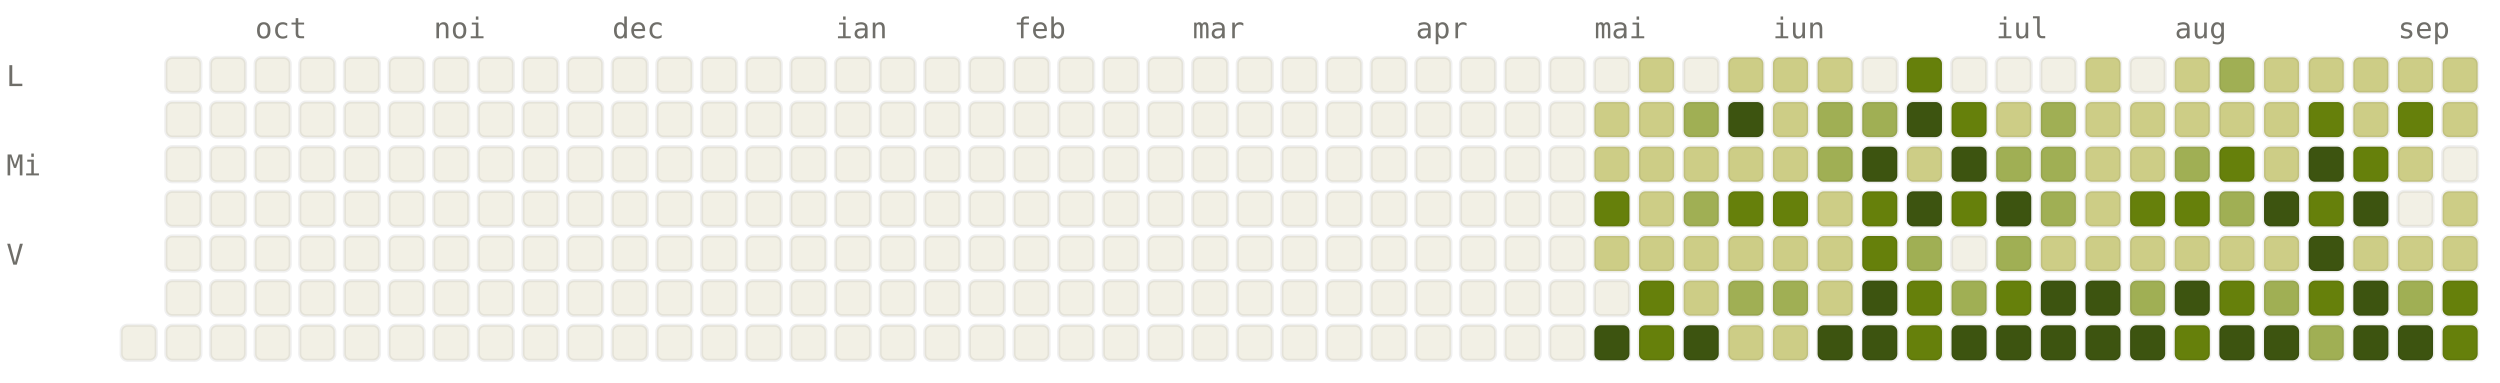
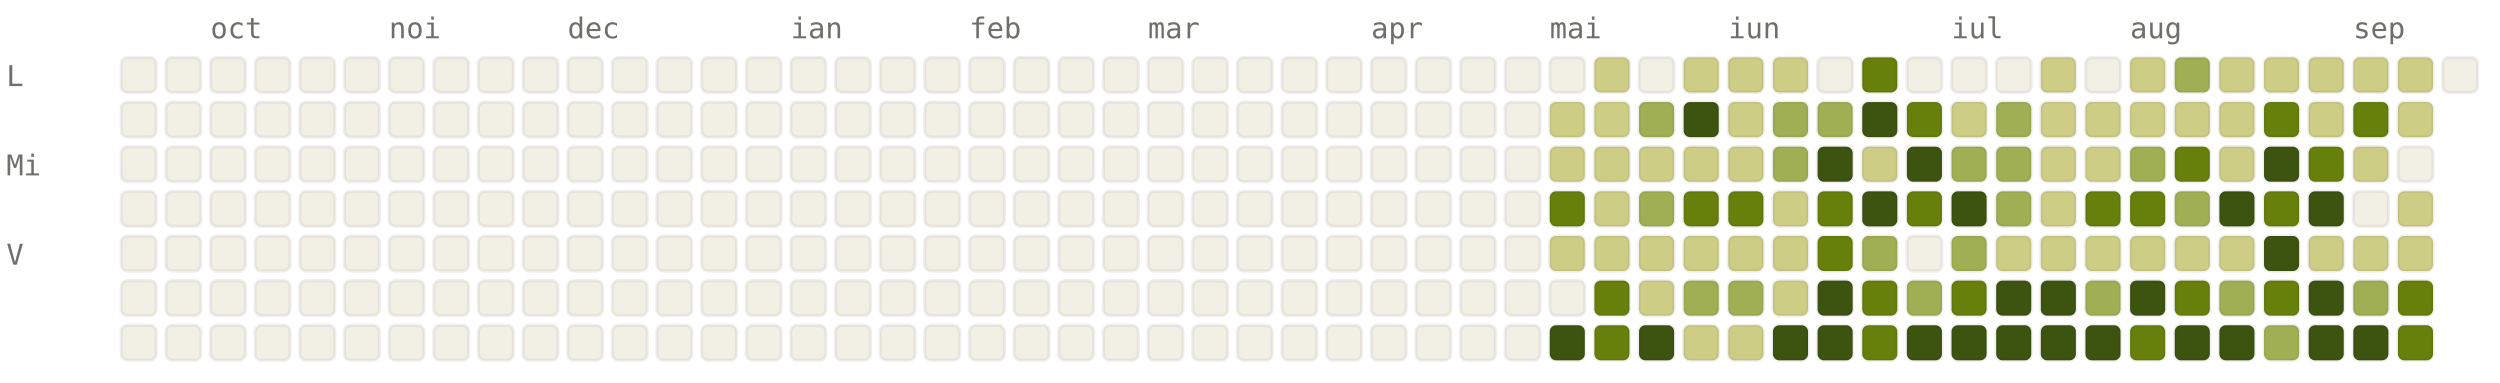
<svg xmlns="http://www.w3.org/2000/svg" viewBox="0 0 784 120" width="784" height="120" font-family="ui-monospace, SFMono-Regular, Menlo, monospace" font-size="9">
  <style>.l0{fill:#F2F0E5;stroke:rgba(0,0,0,0.06)}.l1{fill:#CDCD86;stroke:rgba(0,0,0,0.06)}.l2{fill:#A0AF54;stroke:rgba(0,0,0,0.06)}.l3{fill:#66800B;stroke:rgba(0,0,0,0.06)}.l4{fill:#3D5410;stroke:rgba(0,0,0,0.06)}.lbl{fill:#6F6E69}@media (prefers-color-scheme: dark){.l0{fill:#1C1B1A;stroke:rgba(255,255,255,0.04)}.l1{fill:#2A3D11;stroke:rgba(255,255,255,0.04)}.l2{fill:#4D6B0E;stroke:rgba(255,255,255,0.04)}.l3{fill:#879A39;stroke:rgba(255,255,255,0.04)}.l4{fill:#CDCD86;stroke:rgba(255,255,255,0.04)}.lbl{fill:#878580}}</style>
-   <text x="80" y="12" class="lbl">oct</text>
-   <text x="136" y="12" class="lbl">noi</text>
-   <text x="192" y="12" class="lbl">dec</text>
-   <text x="262" y="12" class="lbl">ian</text>
-   <text x="318" y="12" class="lbl">feb</text>
-   <text x="374" y="12" class="lbl">mar</text>
-   <text x="444" y="12" class="lbl">apr</text>
-   <text x="500" y="12" class="lbl">mai</text>
-   <text x="556" y="12" class="lbl">iun</text>
-   <text x="626" y="12" class="lbl">iul</text>
-   <text x="682" y="12" class="lbl">aug</text>
-   <text x="752" y="12" class="lbl">sep</text>
+   <text x="66" y="12" class="lbl">oct</text>
+   <text x="122" y="12" class="lbl">noi</text>
+   <text x="178" y="12" class="lbl">dec</text>
+   <text x="248" y="12" class="lbl">ian</text>
+   <text x="304" y="12" class="lbl">feb</text>
+   <text x="360" y="12" class="lbl">mar</text>
+   <text x="430" y="12" class="lbl">apr</text>
+   <text x="486" y="12" class="lbl">mai</text>
+   <text x="542" y="12" class="lbl">iun</text>
+   <text x="612" y="12" class="lbl">iul</text>
+   <text x="668" y="12" class="lbl">aug</text>
+   <text x="738" y="12" class="lbl">sep</text>
  <text x="2" y="27" class="lbl">L</text>
  <text x="2" y="55" class="lbl">Mi</text>
  <text x="2" y="83" class="lbl">V</text>
+   <rect x="38" y="18" width="11" height="11" rx="2" ry="2" class="l0" />
+   <rect x="38" y="32" width="11" height="11" rx="2" ry="2" class="l0" />
+   <rect x="38" y="46" width="11" height="11" rx="2" ry="2" class="l0" />
+   <rect x="38" y="60" width="11" height="11" rx="2" ry="2" class="l0" />
+   <rect x="38" y="74" width="11" height="11" rx="2" ry="2" class="l0" />
+   <rect x="38" y="88" width="11" height="11" rx="2" ry="2" class="l0" />
  <rect x="38" y="102" width="11" height="11" rx="2" ry="2" class="l0" />
  <rect x="52" y="18" width="11" height="11" rx="2" ry="2" class="l0" />
  <rect x="52" y="32" width="11" height="11" rx="2" ry="2" class="l0" />
  <rect x="52" y="46" width="11" height="11" rx="2" ry="2" class="l0" />
  <rect x="52" y="60" width="11" height="11" rx="2" ry="2" class="l0" />
  <rect x="52" y="74" width="11" height="11" rx="2" ry="2" class="l0" />
  <rect x="52" y="88" width="11" height="11" rx="2" ry="2" class="l0" />
  <rect x="52" y="102" width="11" height="11" rx="2" ry="2" class="l0" />
  <rect x="66" y="18" width="11" height="11" rx="2" ry="2" class="l0" />
  <rect x="66" y="32" width="11" height="11" rx="2" ry="2" class="l0" />
  <rect x="66" y="46" width="11" height="11" rx="2" ry="2" class="l0" />
  <rect x="66" y="60" width="11" height="11" rx="2" ry="2" class="l0" />
  <rect x="66" y="74" width="11" height="11" rx="2" ry="2" class="l0" />
  <rect x="66" y="88" width="11" height="11" rx="2" ry="2" class="l0" />
  <rect x="66" y="102" width="11" height="11" rx="2" ry="2" class="l0" />
  <rect x="80" y="18" width="11" height="11" rx="2" ry="2" class="l0" />
  <rect x="80" y="32" width="11" height="11" rx="2" ry="2" class="l0" />
  <rect x="80" y="46" width="11" height="11" rx="2" ry="2" class="l0" />
  <rect x="80" y="60" width="11" height="11" rx="2" ry="2" class="l0" />
  <rect x="80" y="74" width="11" height="11" rx="2" ry="2" class="l0" />
  <rect x="80" y="88" width="11" height="11" rx="2" ry="2" class="l0" />
  <rect x="80" y="102" width="11" height="11" rx="2" ry="2" class="l0" />
  <rect x="94" y="18" width="11" height="11" rx="2" ry="2" class="l0" />
  <rect x="94" y="32" width="11" height="11" rx="2" ry="2" class="l0" />
  <rect x="94" y="46" width="11" height="11" rx="2" ry="2" class="l0" />
  <rect x="94" y="60" width="11" height="11" rx="2" ry="2" class="l0" />
  <rect x="94" y="74" width="11" height="11" rx="2" ry="2" class="l0" />
  <rect x="94" y="88" width="11" height="11" rx="2" ry="2" class="l0" />
  <rect x="94" y="102" width="11" height="11" rx="2" ry="2" class="l0" />
  <rect x="108" y="18" width="11" height="11" rx="2" ry="2" class="l0" />
  <rect x="108" y="32" width="11" height="11" rx="2" ry="2" class="l0" />
  <rect x="108" y="46" width="11" height="11" rx="2" ry="2" class="l0" />
  <rect x="108" y="60" width="11" height="11" rx="2" ry="2" class="l0" />
  <rect x="108" y="74" width="11" height="11" rx="2" ry="2" class="l0" />
  <rect x="108" y="88" width="11" height="11" rx="2" ry="2" class="l0" />
  <rect x="108" y="102" width="11" height="11" rx="2" ry="2" class="l0" />
  <rect x="122" y="18" width="11" height="11" rx="2" ry="2" class="l0" />
  <rect x="122" y="32" width="11" height="11" rx="2" ry="2" class="l0" />
  <rect x="122" y="46" width="11" height="11" rx="2" ry="2" class="l0" />
  <rect x="122" y="60" width="11" height="11" rx="2" ry="2" class="l0" />
  <rect x="122" y="74" width="11" height="11" rx="2" ry="2" class="l0" />
  <rect x="122" y="88" width="11" height="11" rx="2" ry="2" class="l0" />
  <rect x="122" y="102" width="11" height="11" rx="2" ry="2" class="l0" />
  <rect x="136" y="18" width="11" height="11" rx="2" ry="2" class="l0" />
  <rect x="136" y="32" width="11" height="11" rx="2" ry="2" class="l0" />
  <rect x="136" y="46" width="11" height="11" rx="2" ry="2" class="l0" />
  <rect x="136" y="60" width="11" height="11" rx="2" ry="2" class="l0" />
  <rect x="136" y="74" width="11" height="11" rx="2" ry="2" class="l0" />
  <rect x="136" y="88" width="11" height="11" rx="2" ry="2" class="l0" />
  <rect x="136" y="102" width="11" height="11" rx="2" ry="2" class="l0" />
  <rect x="150" y="18" width="11" height="11" rx="2" ry="2" class="l0" />
  <rect x="150" y="32" width="11" height="11" rx="2" ry="2" class="l0" />
  <rect x="150" y="46" width="11" height="11" rx="2" ry="2" class="l0" />
  <rect x="150" y="60" width="11" height="11" rx="2" ry="2" class="l0" />
  <rect x="150" y="74" width="11" height="11" rx="2" ry="2" class="l0" />
  <rect x="150" y="88" width="11" height="11" rx="2" ry="2" class="l0" />
  <rect x="150" y="102" width="11" height="11" rx="2" ry="2" class="l0" />
  <rect x="164" y="18" width="11" height="11" rx="2" ry="2" class="l0" />
  <rect x="164" y="32" width="11" height="11" rx="2" ry="2" class="l0" />
  <rect x="164" y="46" width="11" height="11" rx="2" ry="2" class="l0" />
  <rect x="164" y="60" width="11" height="11" rx="2" ry="2" class="l0" />
  <rect x="164" y="74" width="11" height="11" rx="2" ry="2" class="l0" />
  <rect x="164" y="88" width="11" height="11" rx="2" ry="2" class="l0" />
  <rect x="164" y="102" width="11" height="11" rx="2" ry="2" class="l0" />
  <rect x="178" y="18" width="11" height="11" rx="2" ry="2" class="l0" />
  <rect x="178" y="32" width="11" height="11" rx="2" ry="2" class="l0" />
  <rect x="178" y="46" width="11" height="11" rx="2" ry="2" class="l0" />
  <rect x="178" y="60" width="11" height="11" rx="2" ry="2" class="l0" />
  <rect x="178" y="74" width="11" height="11" rx="2" ry="2" class="l0" />
  <rect x="178" y="88" width="11" height="11" rx="2" ry="2" class="l0" />
  <rect x="178" y="102" width="11" height="11" rx="2" ry="2" class="l0" />
  <rect x="192" y="18" width="11" height="11" rx="2" ry="2" class="l0" />
  <rect x="192" y="32" width="11" height="11" rx="2" ry="2" class="l0" />
  <rect x="192" y="46" width="11" height="11" rx="2" ry="2" class="l0" />
  <rect x="192" y="60" width="11" height="11" rx="2" ry="2" class="l0" />
  <rect x="192" y="74" width="11" height="11" rx="2" ry="2" class="l0" />
  <rect x="192" y="88" width="11" height="11" rx="2" ry="2" class="l0" />
  <rect x="192" y="102" width="11" height="11" rx="2" ry="2" class="l0" />
  <rect x="206" y="18" width="11" height="11" rx="2" ry="2" class="l0" />
  <rect x="206" y="32" width="11" height="11" rx="2" ry="2" class="l0" />
  <rect x="206" y="46" width="11" height="11" rx="2" ry="2" class="l0" />
  <rect x="206" y="60" width="11" height="11" rx="2" ry="2" class="l0" />
  <rect x="206" y="74" width="11" height="11" rx="2" ry="2" class="l0" />
  <rect x="206" y="88" width="11" height="11" rx="2" ry="2" class="l0" />
  <rect x="206" y="102" width="11" height="11" rx="2" ry="2" class="l0" />
  <rect x="220" y="18" width="11" height="11" rx="2" ry="2" class="l0" />
  <rect x="220" y="32" width="11" height="11" rx="2" ry="2" class="l0" />
  <rect x="220" y="46" width="11" height="11" rx="2" ry="2" class="l0" />
  <rect x="220" y="60" width="11" height="11" rx="2" ry="2" class="l0" />
  <rect x="220" y="74" width="11" height="11" rx="2" ry="2" class="l0" />
  <rect x="220" y="88" width="11" height="11" rx="2" ry="2" class="l0" />
  <rect x="220" y="102" width="11" height="11" rx="2" ry="2" class="l0" />
  <rect x="234" y="18" width="11" height="11" rx="2" ry="2" class="l0" />
  <rect x="234" y="32" width="11" height="11" rx="2" ry="2" class="l0" />
  <rect x="234" y="46" width="11" height="11" rx="2" ry="2" class="l0" />
  <rect x="234" y="60" width="11" height="11" rx="2" ry="2" class="l0" />
  <rect x="234" y="74" width="11" height="11" rx="2" ry="2" class="l0" />
  <rect x="234" y="88" width="11" height="11" rx="2" ry="2" class="l0" />
  <rect x="234" y="102" width="11" height="11" rx="2" ry="2" class="l0" />
  <rect x="248" y="18" width="11" height="11" rx="2" ry="2" class="l0" />
  <rect x="248" y="32" width="11" height="11" rx="2" ry="2" class="l0" />
  <rect x="248" y="46" width="11" height="11" rx="2" ry="2" class="l0" />
  <rect x="248" y="60" width="11" height="11" rx="2" ry="2" class="l0" />
  <rect x="248" y="74" width="11" height="11" rx="2" ry="2" class="l0" />
  <rect x="248" y="88" width="11" height="11" rx="2" ry="2" class="l0" />
  <rect x="248" y="102" width="11" height="11" rx="2" ry="2" class="l0" />
  <rect x="262" y="18" width="11" height="11" rx="2" ry="2" class="l0" />
  <rect x="262" y="32" width="11" height="11" rx="2" ry="2" class="l0" />
  <rect x="262" y="46" width="11" height="11" rx="2" ry="2" class="l0" />
  <rect x="262" y="60" width="11" height="11" rx="2" ry="2" class="l0" />
  <rect x="262" y="74" width="11" height="11" rx="2" ry="2" class="l0" />
  <rect x="262" y="88" width="11" height="11" rx="2" ry="2" class="l0" />
  <rect x="262" y="102" width="11" height="11" rx="2" ry="2" class="l0" />
  <rect x="276" y="18" width="11" height="11" rx="2" ry="2" class="l0" />
  <rect x="276" y="32" width="11" height="11" rx="2" ry="2" class="l0" />
  <rect x="276" y="46" width="11" height="11" rx="2" ry="2" class="l0" />
  <rect x="276" y="60" width="11" height="11" rx="2" ry="2" class="l0" />
  <rect x="276" y="74" width="11" height="11" rx="2" ry="2" class="l0" />
  <rect x="276" y="88" width="11" height="11" rx="2" ry="2" class="l0" />
  <rect x="276" y="102" width="11" height="11" rx="2" ry="2" class="l0" />
  <rect x="290" y="18" width="11" height="11" rx="2" ry="2" class="l0" />
  <rect x="290" y="32" width="11" height="11" rx="2" ry="2" class="l0" />
  <rect x="290" y="46" width="11" height="11" rx="2" ry="2" class="l0" />
  <rect x="290" y="60" width="11" height="11" rx="2" ry="2" class="l0" />
  <rect x="290" y="74" width="11" height="11" rx="2" ry="2" class="l0" />
  <rect x="290" y="88" width="11" height="11" rx="2" ry="2" class="l0" />
  <rect x="290" y="102" width="11" height="11" rx="2" ry="2" class="l0" />
  <rect x="304" y="18" width="11" height="11" rx="2" ry="2" class="l0" />
  <rect x="304" y="32" width="11" height="11" rx="2" ry="2" class="l0" />
  <rect x="304" y="46" width="11" height="11" rx="2" ry="2" class="l0" />
  <rect x="304" y="60" width="11" height="11" rx="2" ry="2" class="l0" />
  <rect x="304" y="74" width="11" height="11" rx="2" ry="2" class="l0" />
  <rect x="304" y="88" width="11" height="11" rx="2" ry="2" class="l0" />
  <rect x="304" y="102" width="11" height="11" rx="2" ry="2" class="l0" />
  <rect x="318" y="18" width="11" height="11" rx="2" ry="2" class="l0" />
  <rect x="318" y="32" width="11" height="11" rx="2" ry="2" class="l0" />
  <rect x="318" y="46" width="11" height="11" rx="2" ry="2" class="l0" />
  <rect x="318" y="60" width="11" height="11" rx="2" ry="2" class="l0" />
  <rect x="318" y="74" width="11" height="11" rx="2" ry="2" class="l0" />
  <rect x="318" y="88" width="11" height="11" rx="2" ry="2" class="l0" />
  <rect x="318" y="102" width="11" height="11" rx="2" ry="2" class="l0" />
  <rect x="332" y="18" width="11" height="11" rx="2" ry="2" class="l0" />
  <rect x="332" y="32" width="11" height="11" rx="2" ry="2" class="l0" />
  <rect x="332" y="46" width="11" height="11" rx="2" ry="2" class="l0" />
  <rect x="332" y="60" width="11" height="11" rx="2" ry="2" class="l0" />
  <rect x="332" y="74" width="11" height="11" rx="2" ry="2" class="l0" />
  <rect x="332" y="88" width="11" height="11" rx="2" ry="2" class="l0" />
  <rect x="332" y="102" width="11" height="11" rx="2" ry="2" class="l0" />
  <rect x="346" y="18" width="11" height="11" rx="2" ry="2" class="l0" />
  <rect x="346" y="32" width="11" height="11" rx="2" ry="2" class="l0" />
  <rect x="346" y="46" width="11" height="11" rx="2" ry="2" class="l0" />
  <rect x="346" y="60" width="11" height="11" rx="2" ry="2" class="l0" />
  <rect x="346" y="74" width="11" height="11" rx="2" ry="2" class="l0" />
  <rect x="346" y="88" width="11" height="11" rx="2" ry="2" class="l0" />
  <rect x="346" y="102" width="11" height="11" rx="2" ry="2" class="l0" />
  <rect x="360" y="18" width="11" height="11" rx="2" ry="2" class="l0" />
  <rect x="360" y="32" width="11" height="11" rx="2" ry="2" class="l0" />
  <rect x="360" y="46" width="11" height="11" rx="2" ry="2" class="l0" />
  <rect x="360" y="60" width="11" height="11" rx="2" ry="2" class="l0" />
  <rect x="360" y="74" width="11" height="11" rx="2" ry="2" class="l0" />
  <rect x="360" y="88" width="11" height="11" rx="2" ry="2" class="l0" />
  <rect x="360" y="102" width="11" height="11" rx="2" ry="2" class="l0" />
  <rect x="374" y="18" width="11" height="11" rx="2" ry="2" class="l0" />
  <rect x="374" y="32" width="11" height="11" rx="2" ry="2" class="l0" />
  <rect x="374" y="46" width="11" height="11" rx="2" ry="2" class="l0" />
  <rect x="374" y="60" width="11" height="11" rx="2" ry="2" class="l0" />
  <rect x="374" y="74" width="11" height="11" rx="2" ry="2" class="l0" />
  <rect x="374" y="88" width="11" height="11" rx="2" ry="2" class="l0" />
  <rect x="374" y="102" width="11" height="11" rx="2" ry="2" class="l0" />
  <rect x="388" y="18" width="11" height="11" rx="2" ry="2" class="l0" />
  <rect x="388" y="32" width="11" height="11" rx="2" ry="2" class="l0" />
  <rect x="388" y="46" width="11" height="11" rx="2" ry="2" class="l0" />
  <rect x="388" y="60" width="11" height="11" rx="2" ry="2" class="l0" />
  <rect x="388" y="74" width="11" height="11" rx="2" ry="2" class="l0" />
  <rect x="388" y="88" width="11" height="11" rx="2" ry="2" class="l0" />
  <rect x="388" y="102" width="11" height="11" rx="2" ry="2" class="l0" />
  <rect x="402" y="18" width="11" height="11" rx="2" ry="2" class="l0" />
  <rect x="402" y="32" width="11" height="11" rx="2" ry="2" class="l0" />
  <rect x="402" y="46" width="11" height="11" rx="2" ry="2" class="l0" />
  <rect x="402" y="60" width="11" height="11" rx="2" ry="2" class="l0" />
  <rect x="402" y="74" width="11" height="11" rx="2" ry="2" class="l0" />
  <rect x="402" y="88" width="11" height="11" rx="2" ry="2" class="l0" />
  <rect x="402" y="102" width="11" height="11" rx="2" ry="2" class="l0" />
  <rect x="416" y="18" width="11" height="11" rx="2" ry="2" class="l0" />
  <rect x="416" y="32" width="11" height="11" rx="2" ry="2" class="l0" />
  <rect x="416" y="46" width="11" height="11" rx="2" ry="2" class="l0" />
  <rect x="416" y="60" width="11" height="11" rx="2" ry="2" class="l0" />
  <rect x="416" y="74" width="11" height="11" rx="2" ry="2" class="l0" />
  <rect x="416" y="88" width="11" height="11" rx="2" ry="2" class="l0" />
  <rect x="416" y="102" width="11" height="11" rx="2" ry="2" class="l0" />
  <rect x="430" y="18" width="11" height="11" rx="2" ry="2" class="l0" />
  <rect x="430" y="32" width="11" height="11" rx="2" ry="2" class="l0" />
  <rect x="430" y="46" width="11" height="11" rx="2" ry="2" class="l0" />
  <rect x="430" y="60" width="11" height="11" rx="2" ry="2" class="l0" />
  <rect x="430" y="74" width="11" height="11" rx="2" ry="2" class="l0" />
  <rect x="430" y="88" width="11" height="11" rx="2" ry="2" class="l0" />
  <rect x="430" y="102" width="11" height="11" rx="2" ry="2" class="l0" />
  <rect x="444" y="18" width="11" height="11" rx="2" ry="2" class="l0" />
  <rect x="444" y="32" width="11" height="11" rx="2" ry="2" class="l0" />
  <rect x="444" y="46" width="11" height="11" rx="2" ry="2" class="l0" />
  <rect x="444" y="60" width="11" height="11" rx="2" ry="2" class="l0" />
  <rect x="444" y="74" width="11" height="11" rx="2" ry="2" class="l0" />
  <rect x="444" y="88" width="11" height="11" rx="2" ry="2" class="l0" />
  <rect x="444" y="102" width="11" height="11" rx="2" ry="2" class="l0" />
  <rect x="458" y="18" width="11" height="11" rx="2" ry="2" class="l0" />
  <rect x="458" y="32" width="11" height="11" rx="2" ry="2" class="l0" />
  <rect x="458" y="46" width="11" height="11" rx="2" ry="2" class="l0" />
  <rect x="458" y="60" width="11" height="11" rx="2" ry="2" class="l0" />
  <rect x="458" y="74" width="11" height="11" rx="2" ry="2" class="l0" />
  <rect x="458" y="88" width="11" height="11" rx="2" ry="2" class="l0" />
  <rect x="458" y="102" width="11" height="11" rx="2" ry="2" class="l0" />
  <rect x="472" y="18" width="11" height="11" rx="2" ry="2" class="l0" />
  <rect x="472" y="32" width="11" height="11" rx="2" ry="2" class="l0" />
  <rect x="472" y="46" width="11" height="11" rx="2" ry="2" class="l0" />
  <rect x="472" y="60" width="11" height="11" rx="2" ry="2" class="l0" />
  <rect x="472" y="74" width="11" height="11" rx="2" ry="2" class="l0" />
  <rect x="472" y="88" width="11" height="11" rx="2" ry="2" class="l0" />
  <rect x="472" y="102" width="11" height="11" rx="2" ry="2" class="l0" />
  <rect x="486" y="18" width="11" height="11" rx="2" ry="2" class="l0" />
-   <rect x="486" y="32" width="11" height="11" rx="2" ry="2" class="l0" />
-   <rect x="486" y="46" width="11" height="11" rx="2" ry="2" class="l0" />
-   <rect x="486" y="60" width="11" height="11" rx="2" ry="2" class="l0" />
-   <rect x="486" y="74" width="11" height="11" rx="2" ry="2" class="l0" />
+   <rect x="486" y="32" width="11" height="11" rx="2" ry="2" class="l1" />
+   <rect x="486" y="46" width="11" height="11" rx="2" ry="2" class="l1" />
+   <rect x="486" y="60" width="11" height="11" rx="2" ry="2" class="l3" />
+   <rect x="486" y="74" width="11" height="11" rx="2" ry="2" class="l1" />
  <rect x="486" y="88" width="11" height="11" rx="2" ry="2" class="l0" />
-   <rect x="486" y="102" width="11" height="11" rx="2" ry="2" class="l0" />
-   <rect x="500" y="18" width="11" height="11" rx="2" ry="2" class="l0" />
+   <rect x="486" y="102" width="11" height="11" rx="2" ry="2" class="l4" />
+   <rect x="500" y="18" width="11" height="11" rx="2" ry="2" class="l1" />
  <rect x="500" y="32" width="11" height="11" rx="2" ry="2" class="l1" />
  <rect x="500" y="46" width="11" height="11" rx="2" ry="2" class="l1" />
-   <rect x="500" y="60" width="11" height="11" rx="2" ry="2" class="l3" />
+   <rect x="500" y="60" width="11" height="11" rx="2" ry="2" class="l1" />
  <rect x="500" y="74" width="11" height="11" rx="2" ry="2" class="l1" />
-   <rect x="500" y="88" width="11" height="11" rx="2" ry="2" class="l0" />
-   <rect x="500" y="102" width="11" height="11" rx="2" ry="2" class="l4" />
-   <rect x="514" y="18" width="11" height="11" rx="2" ry="2" class="l1" />
-   <rect x="514" y="32" width="11" height="11" rx="2" ry="2" class="l1" />
+   <rect x="500" y="88" width="11" height="11" rx="2" ry="2" class="l3" />
+   <rect x="500" y="102" width="11" height="11" rx="2" ry="2" class="l3" />
+   <rect x="514" y="18" width="11" height="11" rx="2" ry="2" class="l0" />
+   <rect x="514" y="32" width="11" height="11" rx="2" ry="2" class="l2" />
  <rect x="514" y="46" width="11" height="11" rx="2" ry="2" class="l1" />
-   <rect x="514" y="60" width="11" height="11" rx="2" ry="2" class="l1" />
+   <rect x="514" y="60" width="11" height="11" rx="2" ry="2" class="l2" />
  <rect x="514" y="74" width="11" height="11" rx="2" ry="2" class="l1" />
-   <rect x="514" y="88" width="11" height="11" rx="2" ry="2" class="l3" />
-   <rect x="514" y="102" width="11" height="11" rx="2" ry="2" class="l3" />
-   <rect x="528" y="18" width="11" height="11" rx="2" ry="2" class="l0" />
-   <rect x="528" y="32" width="11" height="11" rx="2" ry="2" class="l2" />
+   <rect x="514" y="88" width="11" height="11" rx="2" ry="2" class="l1" />
+   <rect x="514" y="102" width="11" height="11" rx="2" ry="2" class="l4" />
+   <rect x="528" y="18" width="11" height="11" rx="2" ry="2" class="l1" />
+   <rect x="528" y="32" width="11" height="11" rx="2" ry="2" class="l4" />
  <rect x="528" y="46" width="11" height="11" rx="2" ry="2" class="l1" />
-   <rect x="528" y="60" width="11" height="11" rx="2" ry="2" class="l2" />
+   <rect x="528" y="60" width="11" height="11" rx="2" ry="2" class="l3" />
  <rect x="528" y="74" width="11" height="11" rx="2" ry="2" class="l1" />
-   <rect x="528" y="88" width="11" height="11" rx="2" ry="2" class="l1" />
-   <rect x="528" y="102" width="11" height="11" rx="2" ry="2" class="l4" />
+   <rect x="528" y="88" width="11" height="11" rx="2" ry="2" class="l2" />
+   <rect x="528" y="102" width="11" height="11" rx="2" ry="2" class="l1" />
  <rect x="542" y="18" width="11" height="11" rx="2" ry="2" class="l1" />
-   <rect x="542" y="32" width="11" height="11" rx="2" ry="2" class="l4" />
+   <rect x="542" y="32" width="11" height="11" rx="2" ry="2" class="l1" />
  <rect x="542" y="46" width="11" height="11" rx="2" ry="2" class="l1" />
  <rect x="542" y="60" width="11" height="11" rx="2" ry="2" class="l3" />
  <rect x="542" y="74" width="11" height="11" rx="2" ry="2" class="l1" />
  <rect x="542" y="88" width="11" height="11" rx="2" ry="2" class="l2" />
  <rect x="542" y="102" width="11" height="11" rx="2" ry="2" class="l1" />
  <rect x="556" y="18" width="11" height="11" rx="2" ry="2" class="l1" />
-   <rect x="556" y="32" width="11" height="11" rx="2" ry="2" class="l1" />
-   <rect x="556" y="46" width="11" height="11" rx="2" ry="2" class="l1" />
-   <rect x="556" y="60" width="11" height="11" rx="2" ry="2" class="l3" />
+   <rect x="556" y="32" width="11" height="11" rx="2" ry="2" class="l2" />
+   <rect x="556" y="46" width="11" height="11" rx="2" ry="2" class="l2" />
+   <rect x="556" y="60" width="11" height="11" rx="2" ry="2" class="l1" />
  <rect x="556" y="74" width="11" height="11" rx="2" ry="2" class="l1" />
-   <rect x="556" y="88" width="11" height="11" rx="2" ry="2" class="l2" />
-   <rect x="556" y="102" width="11" height="11" rx="2" ry="2" class="l1" />
-   <rect x="570" y="18" width="11" height="11" rx="2" ry="2" class="l1" />
+   <rect x="556" y="88" width="11" height="11" rx="2" ry="2" class="l1" />
+   <rect x="556" y="102" width="11" height="11" rx="2" ry="2" class="l4" />
+   <rect x="570" y="18" width="11" height="11" rx="2" ry="2" class="l0" />
  <rect x="570" y="32" width="11" height="11" rx="2" ry="2" class="l2" />
-   <rect x="570" y="46" width="11" height="11" rx="2" ry="2" class="l2" />
-   <rect x="570" y="60" width="11" height="11" rx="2" ry="2" class="l1" />
-   <rect x="570" y="74" width="11" height="11" rx="2" ry="2" class="l1" />
-   <rect x="570" y="88" width="11" height="11" rx="2" ry="2" class="l1" />
+   <rect x="570" y="46" width="11" height="11" rx="2" ry="2" class="l4" />
+   <rect x="570" y="60" width="11" height="11" rx="2" ry="2" class="l3" />
+   <rect x="570" y="74" width="11" height="11" rx="2" ry="2" class="l3" />
+   <rect x="570" y="88" width="11" height="11" rx="2" ry="2" class="l4" />
  <rect x="570" y="102" width="11" height="11" rx="2" ry="2" class="l4" />
-   <rect x="584" y="18" width="11" height="11" rx="2" ry="2" class="l0" />
-   <rect x="584" y="32" width="11" height="11" rx="2" ry="2" class="l2" />
-   <rect x="584" y="46" width="11" height="11" rx="2" ry="2" class="l4" />
-   <rect x="584" y="60" width="11" height="11" rx="2" ry="2" class="l3" />
-   <rect x="584" y="74" width="11" height="11" rx="2" ry="2" class="l3" />
-   <rect x="584" y="88" width="11" height="11" rx="2" ry="2" class="l4" />
-   <rect x="584" y="102" width="11" height="11" rx="2" ry="2" class="l4" />
-   <rect x="598" y="18" width="11" height="11" rx="2" ry="2" class="l3" />
-   <rect x="598" y="32" width="11" height="11" rx="2" ry="2" class="l4" />
-   <rect x="598" y="46" width="11" height="11" rx="2" ry="2" class="l1" />
-   <rect x="598" y="60" width="11" height="11" rx="2" ry="2" class="l4" />
-   <rect x="598" y="74" width="11" height="11" rx="2" ry="2" class="l2" />
-   <rect x="598" y="88" width="11" height="11" rx="2" ry="2" class="l3" />
-   <rect x="598" y="102" width="11" height="11" rx="2" ry="2" class="l3" />
+   <rect x="584" y="18" width="11" height="11" rx="2" ry="2" class="l3" />
+   <rect x="584" y="32" width="11" height="11" rx="2" ry="2" class="l4" />
+   <rect x="584" y="46" width="11" height="11" rx="2" ry="2" class="l1" />
+   <rect x="584" y="60" width="11" height="11" rx="2" ry="2" class="l4" />
+   <rect x="584" y="74" width="11" height="11" rx="2" ry="2" class="l2" />
+   <rect x="584" y="88" width="11" height="11" rx="2" ry="2" class="l3" />
+   <rect x="584" y="102" width="11" height="11" rx="2" ry="2" class="l3" />
+   <rect x="598" y="18" width="11" height="11" rx="2" ry="2" class="l0" />
+   <rect x="598" y="32" width="11" height="11" rx="2" ry="2" class="l3" />
+   <rect x="598" y="46" width="11" height="11" rx="2" ry="2" class="l4" />
+   <rect x="598" y="60" width="11" height="11" rx="2" ry="2" class="l3" />
+   <rect x="598" y="74" width="11" height="11" rx="2" ry="2" class="l0" />
+   <rect x="598" y="88" width="11" height="11" rx="2" ry="2" class="l2" />
+   <rect x="598" y="102" width="11" height="11" rx="2" ry="2" class="l4" />
  <rect x="612" y="18" width="11" height="11" rx="2" ry="2" class="l0" />
-   <rect x="612" y="32" width="11" height="11" rx="2" ry="2" class="l3" />
-   <rect x="612" y="46" width="11" height="11" rx="2" ry="2" class="l4" />
-   <rect x="612" y="60" width="11" height="11" rx="2" ry="2" class="l3" />
-   <rect x="612" y="74" width="11" height="11" rx="2" ry="2" class="l0" />
-   <rect x="612" y="88" width="11" height="11" rx="2" ry="2" class="l2" />
+   <rect x="612" y="32" width="11" height="11" rx="2" ry="2" class="l1" />
+   <rect x="612" y="46" width="11" height="11" rx="2" ry="2" class="l2" />
+   <rect x="612" y="60" width="11" height="11" rx="2" ry="2" class="l4" />
+   <rect x="612" y="74" width="11" height="11" rx="2" ry="2" class="l2" />
+   <rect x="612" y="88" width="11" height="11" rx="2" ry="2" class="l3" />
  <rect x="612" y="102" width="11" height="11" rx="2" ry="2" class="l4" />
  <rect x="626" y="18" width="11" height="11" rx="2" ry="2" class="l0" />
-   <rect x="626" y="32" width="11" height="11" rx="2" ry="2" class="l1" />
+   <rect x="626" y="32" width="11" height="11" rx="2" ry="2" class="l2" />
  <rect x="626" y="46" width="11" height="11" rx="2" ry="2" class="l2" />
-   <rect x="626" y="60" width="11" height="11" rx="2" ry="2" class="l4" />
-   <rect x="626" y="74" width="11" height="11" rx="2" ry="2" class="l2" />
-   <rect x="626" y="88" width="11" height="11" rx="2" ry="2" class="l3" />
+   <rect x="626" y="60" width="11" height="11" rx="2" ry="2" class="l2" />
+   <rect x="626" y="74" width="11" height="11" rx="2" ry="2" class="l1" />
+   <rect x="626" y="88" width="11" height="11" rx="2" ry="2" class="l4" />
  <rect x="626" y="102" width="11" height="11" rx="2" ry="2" class="l4" />
-   <rect x="640" y="18" width="11" height="11" rx="2" ry="2" class="l0" />
-   <rect x="640" y="32" width="11" height="11" rx="2" ry="2" class="l2" />
-   <rect x="640" y="46" width="11" height="11" rx="2" ry="2" class="l2" />
-   <rect x="640" y="60" width="11" height="11" rx="2" ry="2" class="l2" />
+   <rect x="640" y="18" width="11" height="11" rx="2" ry="2" class="l1" />
+   <rect x="640" y="32" width="11" height="11" rx="2" ry="2" class="l1" />
+   <rect x="640" y="46" width="11" height="11" rx="2" ry="2" class="l1" />
+   <rect x="640" y="60" width="11" height="11" rx="2" ry="2" class="l1" />
  <rect x="640" y="74" width="11" height="11" rx="2" ry="2" class="l1" />
  <rect x="640" y="88" width="11" height="11" rx="2" ry="2" class="l4" />
  <rect x="640" y="102" width="11" height="11" rx="2" ry="2" class="l4" />
-   <rect x="654" y="18" width="11" height="11" rx="2" ry="2" class="l1" />
+   <rect x="654" y="18" width="11" height="11" rx="2" ry="2" class="l0" />
  <rect x="654" y="32" width="11" height="11" rx="2" ry="2" class="l1" />
  <rect x="654" y="46" width="11" height="11" rx="2" ry="2" class="l1" />
-   <rect x="654" y="60" width="11" height="11" rx="2" ry="2" class="l1" />
+   <rect x="654" y="60" width="11" height="11" rx="2" ry="2" class="l3" />
  <rect x="654" y="74" width="11" height="11" rx="2" ry="2" class="l1" />
-   <rect x="654" y="88" width="11" height="11" rx="2" ry="2" class="l4" />
+   <rect x="654" y="88" width="11" height="11" rx="2" ry="2" class="l2" />
  <rect x="654" y="102" width="11" height="11" rx="2" ry="2" class="l4" />
-   <rect x="668" y="18" width="11" height="11" rx="2" ry="2" class="l0" />
+   <rect x="668" y="18" width="11" height="11" rx="2" ry="2" class="l1" />
  <rect x="668" y="32" width="11" height="11" rx="2" ry="2" class="l1" />
-   <rect x="668" y="46" width="11" height="11" rx="2" ry="2" class="l1" />
+   <rect x="668" y="46" width="11" height="11" rx="2" ry="2" class="l2" />
  <rect x="668" y="60" width="11" height="11" rx="2" ry="2" class="l3" />
  <rect x="668" y="74" width="11" height="11" rx="2" ry="2" class="l1" />
-   <rect x="668" y="88" width="11" height="11" rx="2" ry="2" class="l2" />
-   <rect x="668" y="102" width="11" height="11" rx="2" ry="2" class="l4" />
-   <rect x="682" y="18" width="11" height="11" rx="2" ry="2" class="l1" />
+   <rect x="668" y="88" width="11" height="11" rx="2" ry="2" class="l4" />
+   <rect x="668" y="102" width="11" height="11" rx="2" ry="2" class="l3" />
+   <rect x="682" y="18" width="11" height="11" rx="2" ry="2" class="l2" />
  <rect x="682" y="32" width="11" height="11" rx="2" ry="2" class="l1" />
-   <rect x="682" y="46" width="11" height="11" rx="2" ry="2" class="l2" />
-   <rect x="682" y="60" width="11" height="11" rx="2" ry="2" class="l3" />
+   <rect x="682" y="46" width="11" height="11" rx="2" ry="2" class="l3" />
+   <rect x="682" y="60" width="11" height="11" rx="2" ry="2" class="l2" />
  <rect x="682" y="74" width="11" height="11" rx="2" ry="2" class="l1" />
-   <rect x="682" y="88" width="11" height="11" rx="2" ry="2" class="l4" />
-   <rect x="682" y="102" width="11" height="11" rx="2" ry="2" class="l3" />
-   <rect x="696" y="18" width="11" height="11" rx="2" ry="2" class="l2" />
+   <rect x="682" y="88" width="11" height="11" rx="2" ry="2" class="l3" />
+   <rect x="682" y="102" width="11" height="11" rx="2" ry="2" class="l4" />
+   <rect x="696" y="18" width="11" height="11" rx="2" ry="2" class="l1" />
  <rect x="696" y="32" width="11" height="11" rx="2" ry="2" class="l1" />
-   <rect x="696" y="46" width="11" height="11" rx="2" ry="2" class="l3" />
-   <rect x="696" y="60" width="11" height="11" rx="2" ry="2" class="l2" />
+   <rect x="696" y="46" width="11" height="11" rx="2" ry="2" class="l1" />
+   <rect x="696" y="60" width="11" height="11" rx="2" ry="2" class="l4" />
  <rect x="696" y="74" width="11" height="11" rx="2" ry="2" class="l1" />
-   <rect x="696" y="88" width="11" height="11" rx="2" ry="2" class="l3" />
+   <rect x="696" y="88" width="11" height="11" rx="2" ry="2" class="l2" />
  <rect x="696" y="102" width="11" height="11" rx="2" ry="2" class="l4" />
  <rect x="710" y="18" width="11" height="11" rx="2" ry="2" class="l1" />
-   <rect x="710" y="32" width="11" height="11" rx="2" ry="2" class="l1" />
-   <rect x="710" y="46" width="11" height="11" rx="2" ry="2" class="l1" />
-   <rect x="710" y="60" width="11" height="11" rx="2" ry="2" class="l4" />
-   <rect x="710" y="74" width="11" height="11" rx="2" ry="2" class="l1" />
-   <rect x="710" y="88" width="11" height="11" rx="2" ry="2" class="l2" />
-   <rect x="710" y="102" width="11" height="11" rx="2" ry="2" class="l4" />
+   <rect x="710" y="32" width="11" height="11" rx="2" ry="2" class="l3" />
+   <rect x="710" y="46" width="11" height="11" rx="2" ry="2" class="l4" />
+   <rect x="710" y="60" width="11" height="11" rx="2" ry="2" class="l3" />
+   <rect x="710" y="74" width="11" height="11" rx="2" ry="2" class="l4" />
+   <rect x="710" y="88" width="11" height="11" rx="2" ry="2" class="l3" />
+   <rect x="710" y="102" width="11" height="11" rx="2" ry="2" class="l2" />
  <rect x="724" y="18" width="11" height="11" rx="2" ry="2" class="l1" />
-   <rect x="724" y="32" width="11" height="11" rx="2" ry="2" class="l3" />
-   <rect x="724" y="46" width="11" height="11" rx="2" ry="2" class="l4" />
-   <rect x="724" y="60" width="11" height="11" rx="2" ry="2" class="l3" />
-   <rect x="724" y="74" width="11" height="11" rx="2" ry="2" class="l4" />
-   <rect x="724" y="88" width="11" height="11" rx="2" ry="2" class="l3" />
-   <rect x="724" y="102" width="11" height="11" rx="2" ry="2" class="l2" />
+   <rect x="724" y="32" width="11" height="11" rx="2" ry="2" class="l1" />
+   <rect x="724" y="46" width="11" height="11" rx="2" ry="2" class="l3" />
+   <rect x="724" y="60" width="11" height="11" rx="2" ry="2" class="l4" />
+   <rect x="724" y="74" width="11" height="11" rx="2" ry="2" class="l1" />
+   <rect x="724" y="88" width="11" height="11" rx="2" ry="2" class="l4" />
+   <rect x="724" y="102" width="11" height="11" rx="2" ry="2" class="l4" />
  <rect x="738" y="18" width="11" height="11" rx="2" ry="2" class="l1" />
-   <rect x="738" y="32" width="11" height="11" rx="2" ry="2" class="l1" />
-   <rect x="738" y="46" width="11" height="11" rx="2" ry="2" class="l3" />
-   <rect x="738" y="60" width="11" height="11" rx="2" ry="2" class="l4" />
+   <rect x="738" y="32" width="11" height="11" rx="2" ry="2" class="l3" />
+   <rect x="738" y="46" width="11" height="11" rx="2" ry="2" class="l1" />
+   <rect x="738" y="60" width="11" height="11" rx="2" ry="2" class="l0" />
  <rect x="738" y="74" width="11" height="11" rx="2" ry="2" class="l1" />
-   <rect x="738" y="88" width="11" height="11" rx="2" ry="2" class="l4" />
+   <rect x="738" y="88" width="11" height="11" rx="2" ry="2" class="l2" />
  <rect x="738" y="102" width="11" height="11" rx="2" ry="2" class="l4" />
  <rect x="752" y="18" width="11" height="11" rx="2" ry="2" class="l1" />
-   <rect x="752" y="32" width="11" height="11" rx="2" ry="2" class="l3" />
-   <rect x="752" y="46" width="11" height="11" rx="2" ry="2" class="l1" />
-   <rect x="752" y="60" width="11" height="11" rx="2" ry="2" class="l0" />
+   <rect x="752" y="32" width="11" height="11" rx="2" ry="2" class="l1" />
+   <rect x="752" y="46" width="11" height="11" rx="2" ry="2" class="l0" />
+   <rect x="752" y="60" width="11" height="11" rx="2" ry="2" class="l1" />
  <rect x="752" y="74" width="11" height="11" rx="2" ry="2" class="l1" />
-   <rect x="752" y="88" width="11" height="11" rx="2" ry="2" class="l2" />
-   <rect x="752" y="102" width="11" height="11" rx="2" ry="2" class="l4" />
-   <rect x="766" y="18" width="11" height="11" rx="2" ry="2" class="l1" />
-   <rect x="766" y="32" width="11" height="11" rx="2" ry="2" class="l1" />
-   <rect x="766" y="46" width="11" height="11" rx="2" ry="2" class="l0" />
-   <rect x="766" y="60" width="11" height="11" rx="2" ry="2" class="l1" />
-   <rect x="766" y="74" width="11" height="11" rx="2" ry="2" class="l1" />
-   <rect x="766" y="88" width="11" height="11" rx="2" ry="2" class="l3" />
-   <rect x="766" y="102" width="11" height="11" rx="2" ry="2" class="l3" />
+   <rect x="752" y="88" width="11" height="11" rx="2" ry="2" class="l3" />
+   <rect x="752" y="102" width="11" height="11" rx="2" ry="2" class="l3" />
+   <rect x="766" y="18" width="11" height="11" rx="2" ry="2" class="l0" />
</svg>
